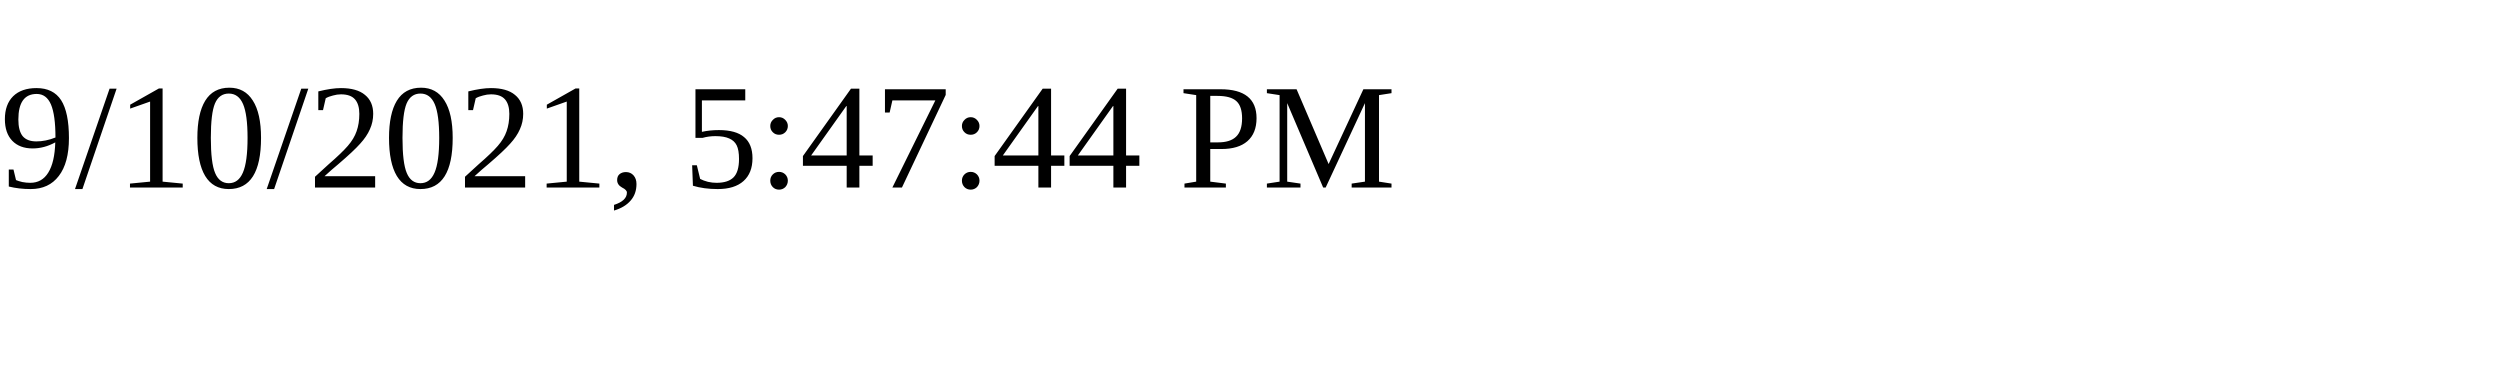
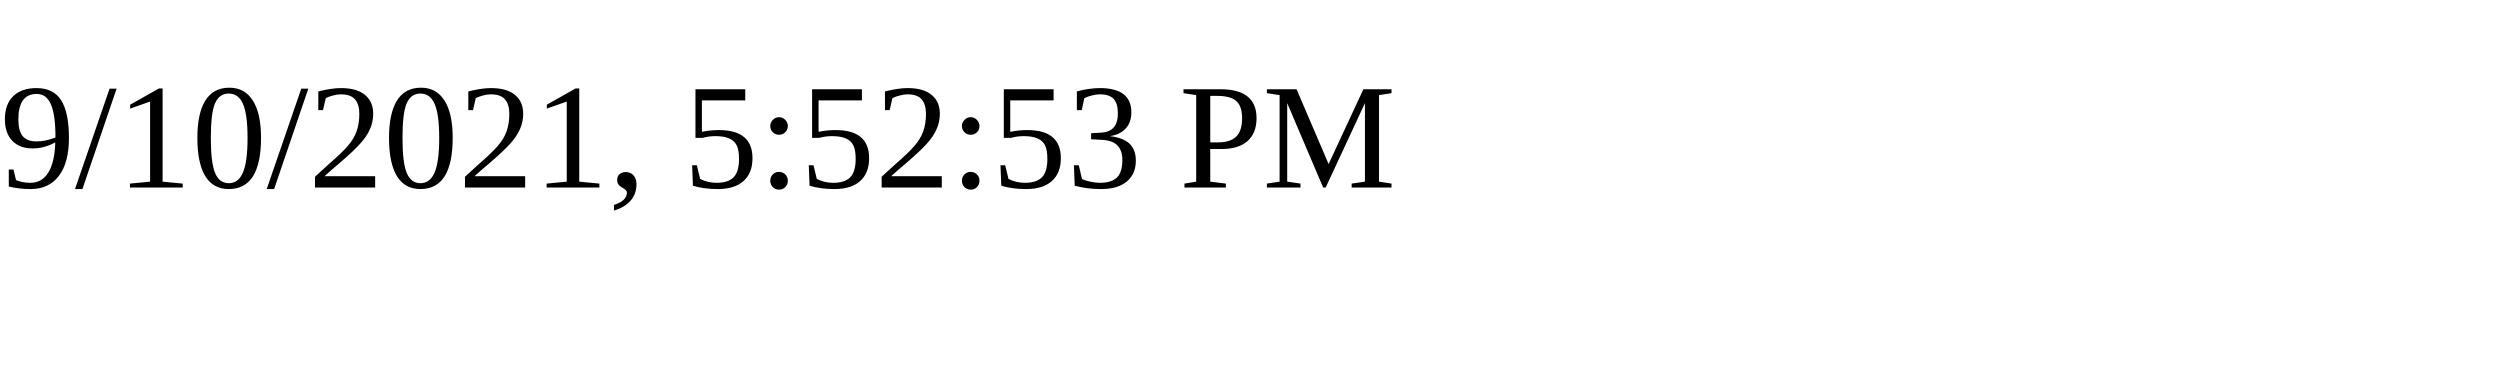
<svg xmlns="http://www.w3.org/2000/svg" height="30" width="200">
-   <text x="0" y="15">9/10/2021, 5:47:44 PM</text>
+   <text x="0" y="15">9/10/2021, 5:52:53 PM</text>
</svg>
